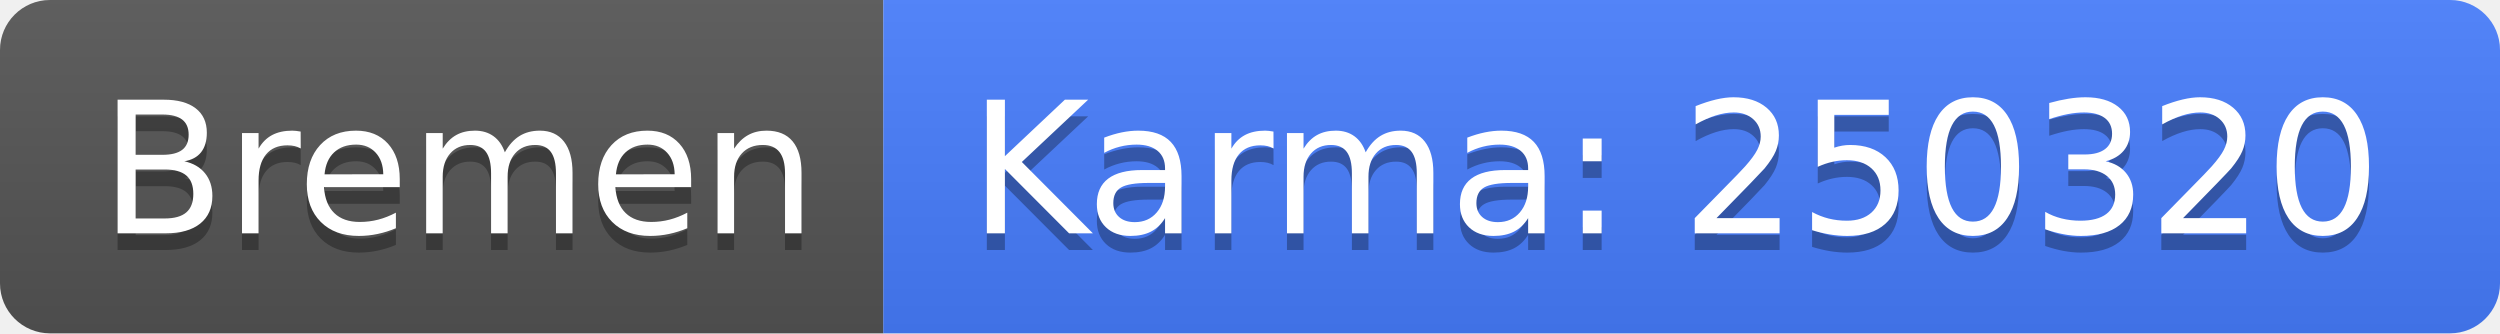
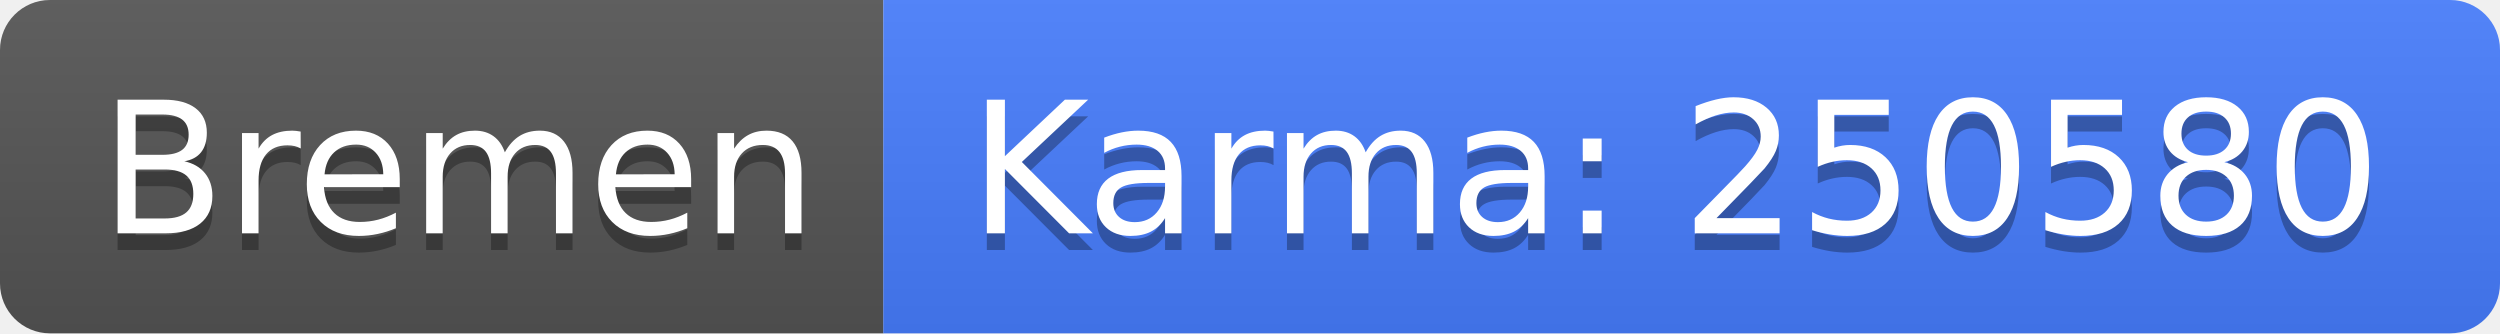
<svg xmlns="http://www.w3.org/2000/svg" width="150" height="20">
  <linearGradient id="b" x2="0" y2="100%">
    <stop offset="0" stop-color="#bbb" stop-opacity=".1" />
    <stop offset="1" stop-opacity=".1" />
  </linearGradient>
  <clipPath id="a">
    <rect width="150" height="20" rx="3" fill="#fff" />
  </clipPath>
  <g clip-path="url(#a)">
    <path fill="#555" d="M0 0h53v20H0z" />
    <path fill="#477eff" d="M53 0h97v20H53z" />
    <path fill="url(#b)" d="M0 0h150v20H0z" />
  </g>
  <g fill="#fff" text-anchor="middle" font-family="DejaVu Sans,Verdana,Geneva,sans-serif" font-size="110">
    <text x="275" y="150" fill="#010101" fill-opacity=".3" transform="scale(.1)" textLength="430">Bremen</text>
    <text x="275" y="140" transform="scale(.1)" textLength="430">Bremen</text>
-     <text x="1005" y="150" fill="#010101" fill-opacity=".3" transform="scale(.1)" textLength="870">Karma: 250320</text>
-     <text x="1005" y="140" transform="scale(.1)" textLength="870">Karma: 250320</text>
+     <text x="1005" y="150" fill="#010101" fill-opacity=".3" transform="scale(.1)" textLength="870">Karma: 250580</text>
+     <text x="1005" y="140" transform="scale(.1)" textLength="870">Karma: 250580</text>
  </g>
</svg>
